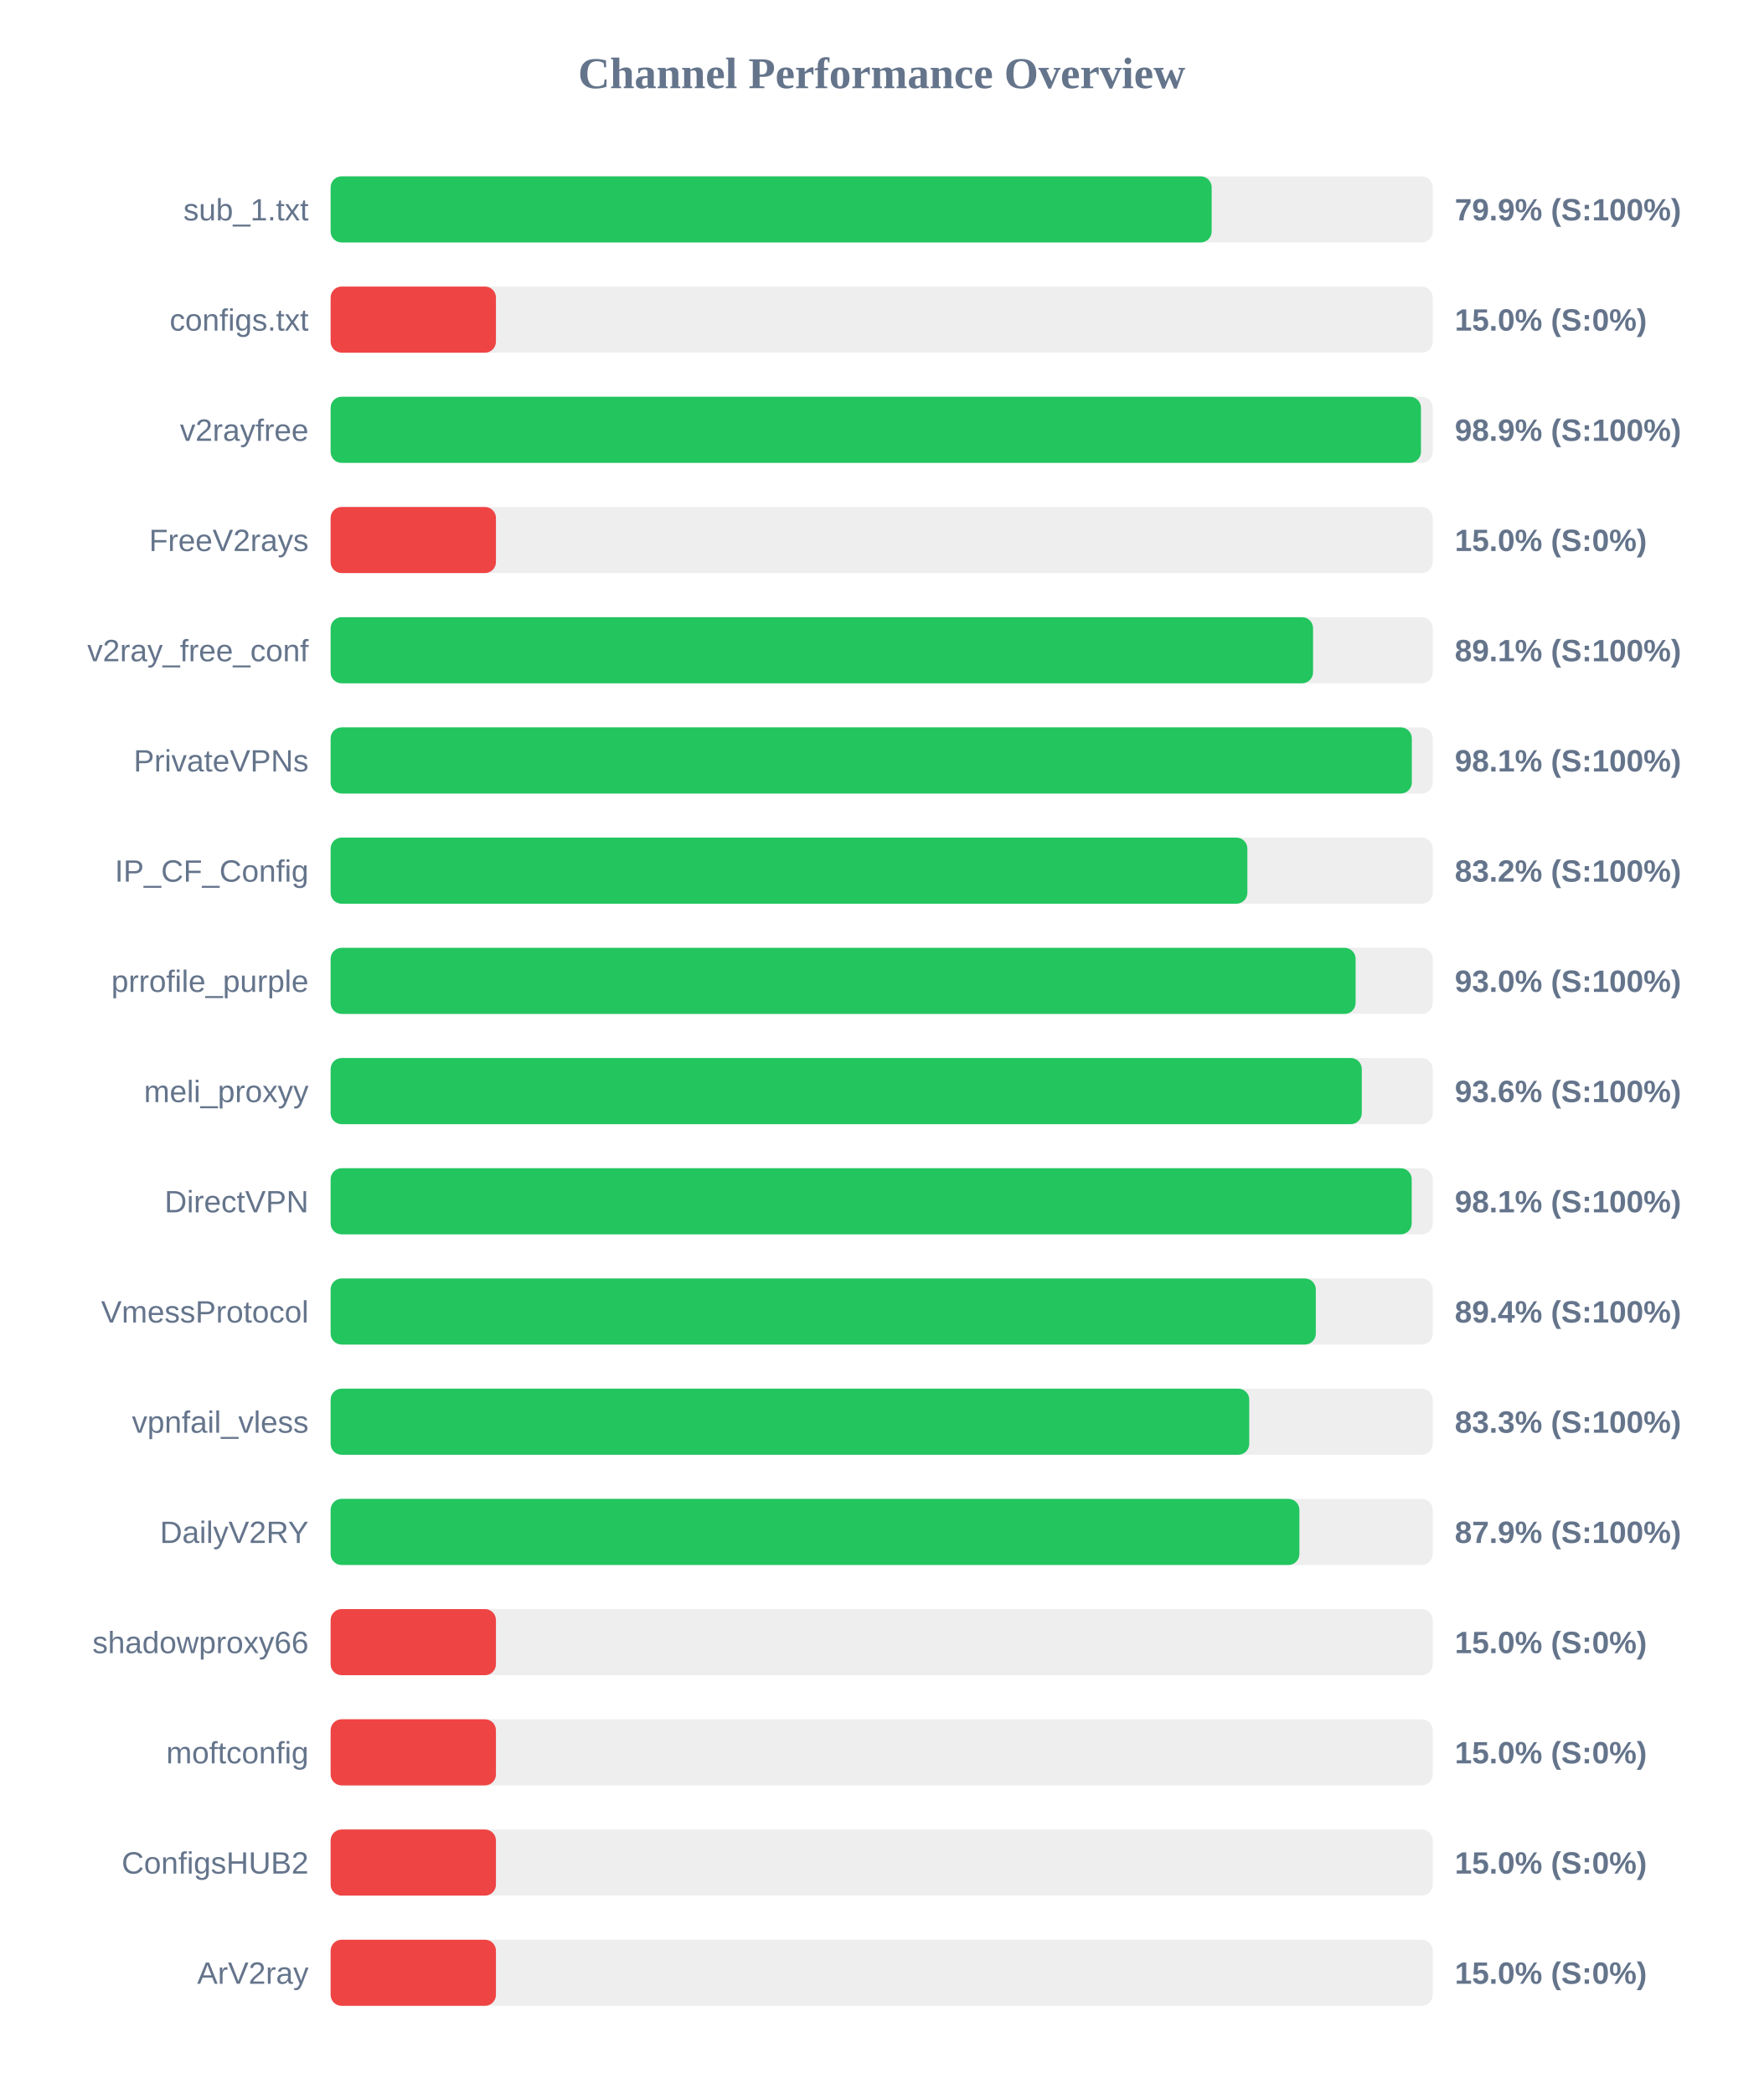
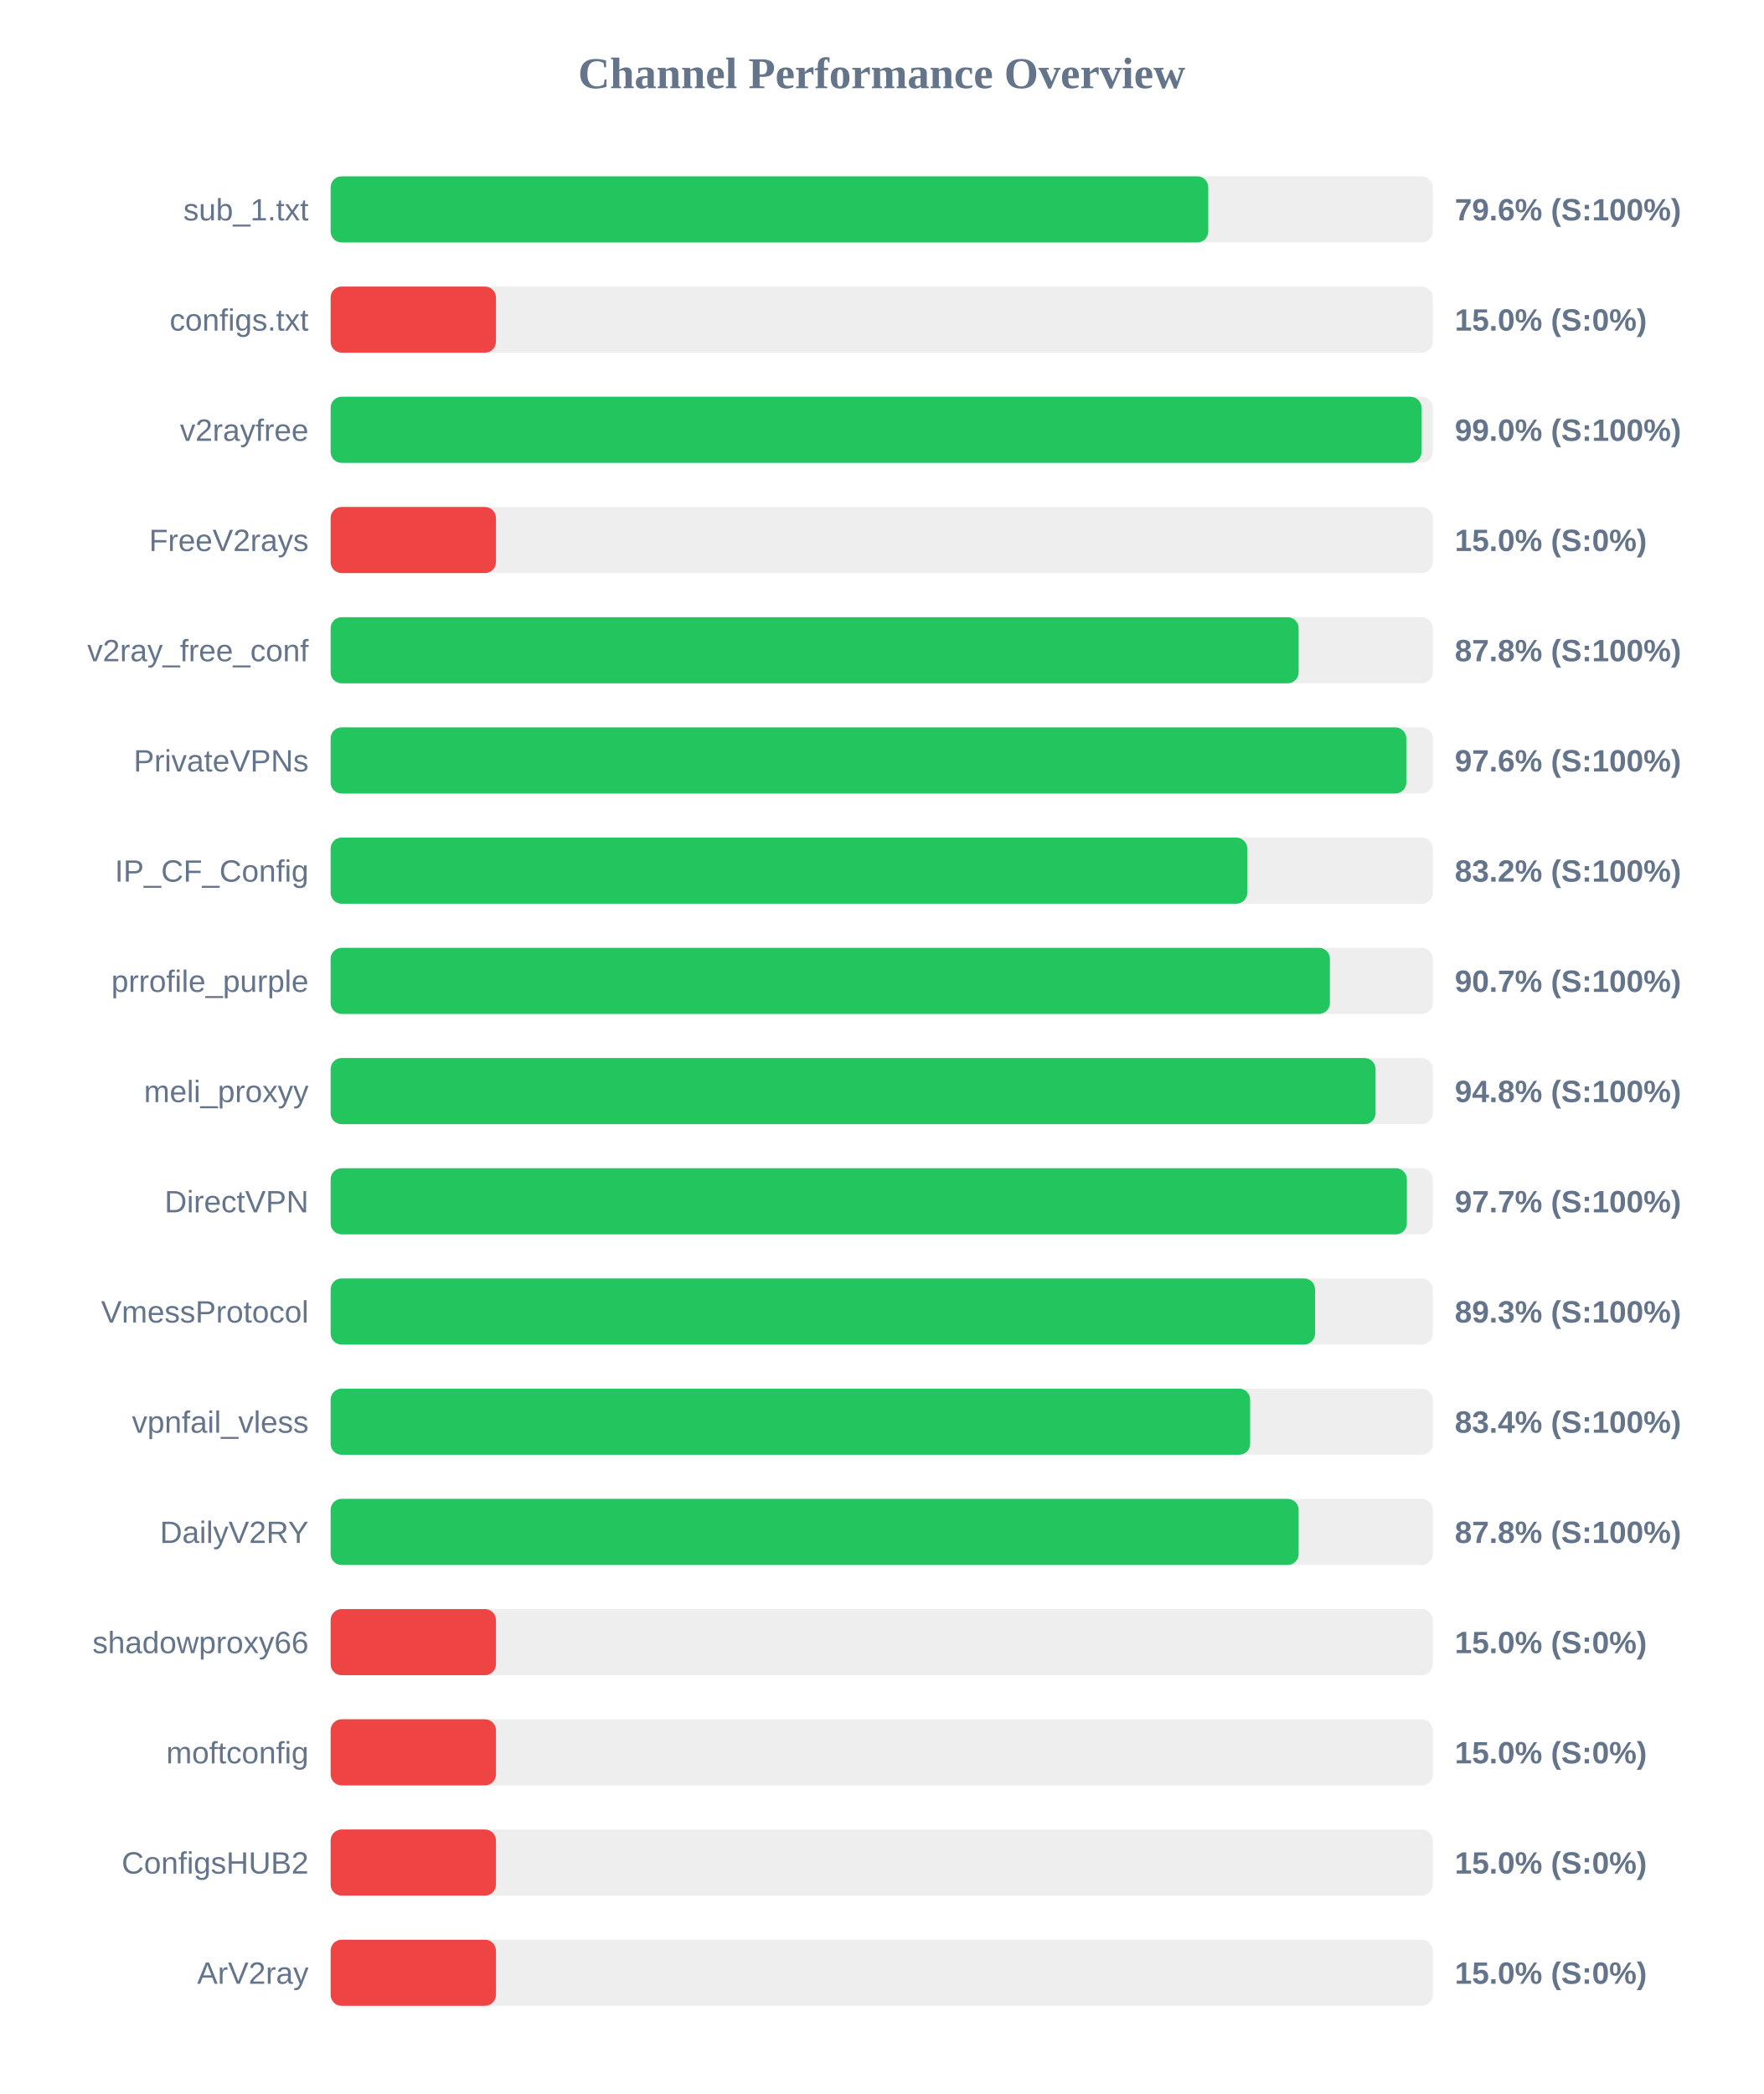
<svg xmlns="http://www.w3.org/2000/svg" width="800" height="950" version="1.1">
  <style>
        .row { font: 14px Arial; fill: #64748b; }
        .score { font: bold 14px Arial; fill: #64748b; }
    </style>
  <text x="400" y="40" text-anchor="middle" font-size="20px" font-weight="bold" fill="#64748b">Channel Performance Overview</text>
  <rect x="150" y="80" width="500" height="30" fill="#eee" rx="5" />
-   <rect x="150" y="80" width="399.7" height="30" fill="#22c55e" rx="5" />
+   <rect x="150" y="80" width="398.15" height="30" fill="#22c55e" rx="5" />
  <text x="140" y="100" text-anchor="end" class="row">sub_1.txt</text>
-   <text x="660" y="100" text-anchor="start" class="score">79.9% (S:100%)</text>
+   <text x="660" y="100" text-anchor="start" class="score">79.6% (S:100%)</text>
  <rect x="150" y="130" width="500" height="30" fill="#eee" rx="5" />
  <rect x="150" y="130" width="75.0" height="30" fill="#ef4444" rx="5" />
  <text x="140" y="150" text-anchor="end" class="row">configs.txt</text>
  <text x="660" y="150" text-anchor="start" class="score">15.0% (S:0%)</text>
  <rect x="150" y="180" width="500" height="30" fill="#eee" rx="5" />
-   <rect x="150" y="180" width="494.65" height="30" fill="#22c55e" rx="5" />
+   <rect x="150" y="180" width="494.9" height="30" fill="#22c55e" rx="5" />
  <text x="140" y="200" text-anchor="end" class="row">v2rayfree</text>
-   <text x="660" y="200" text-anchor="start" class="score">98.9% (S:100%)</text>
+   <text x="660" y="200" text-anchor="start" class="score">99.0% (S:100%)</text>
  <rect x="150" y="230" width="500" height="30" fill="#eee" rx="5" />
  <rect x="150" y="230" width="75.0" height="30" fill="#ef4444" rx="5" />
  <text x="140" y="250" text-anchor="end" class="row">FreeV2rays</text>
  <text x="660" y="250" text-anchor="start" class="score">15.0% (S:0%)</text>
  <rect x="150" y="280" width="500" height="30" fill="#eee" rx="5" />
-   <rect x="150" y="280" width="445.7" height="30" fill="#22c55e" rx="5" />
+   <rect x="150" y="280" width="439.15" height="30" fill="#22c55e" rx="5" />
  <text x="140" y="300" text-anchor="end" class="row">v2ray_free_conf</text>
-   <text x="660" y="300" text-anchor="start" class="score">89.1% (S:100%)</text>
+   <text x="660" y="300" text-anchor="start" class="score">87.8% (S:100%)</text>
  <rect x="150" y="330" width="500" height="30" fill="#eee" rx="5" />
-   <rect x="150" y="330" width="490.5" height="30" fill="#22c55e" rx="5" />
+   <rect x="150" y="330" width="488.0" height="30" fill="#22c55e" rx="5" />
  <text x="140" y="350" text-anchor="end" class="row">PrivateVPNs</text>
-   <text x="660" y="350" text-anchor="start" class="score">98.1% (S:100%)</text>
+   <text x="660" y="350" text-anchor="start" class="score">97.6% (S:100%)</text>
  <rect x="150" y="380" width="500" height="30" fill="#eee" rx="5" />
-   <rect x="150" y="380" width="415.9" height="30" fill="#22c55e" rx="5" />
+   <rect x="150" y="380" width="415.85" height="30" fill="#22c55e" rx="5" />
  <text x="140" y="400" text-anchor="end" class="row">IP_CF_Config</text>
  <text x="660" y="400" text-anchor="start" class="score">83.2% (S:100%)</text>
  <rect x="150" y="430" width="500" height="30" fill="#eee" rx="5" />
-   <rect x="150" y="430" width="465.0" height="30" fill="#22c55e" rx="5" />
+   <rect x="150" y="430" width="453.35" height="30" fill="#22c55e" rx="5" />
  <text x="140" y="450" text-anchor="end" class="row">prrofile_purple</text>
-   <text x="660" y="450" text-anchor="start" class="score">93.0% (S:100%)</text>
+   <text x="660" y="450" text-anchor="start" class="score">90.7% (S:100%)</text>
  <rect x="150" y="480" width="500" height="30" fill="#eee" rx="5" />
-   <rect x="150" y="480" width="467.8" height="30" fill="#22c55e" rx="5" />
+   <rect x="150" y="480" width="474.05" height="30" fill="#22c55e" rx="5" />
  <text x="140" y="500" text-anchor="end" class="row">meli_proxyy</text>
-   <text x="660" y="500" text-anchor="start" class="score">93.6% (S:100%)</text>
+   <text x="660" y="500" text-anchor="start" class="score">94.8% (S:100%)</text>
  <rect x="150" y="530" width="500" height="30" fill="#eee" rx="5" />
-   <rect x="150" y="530" width="490.45" height="30" fill="#22c55e" rx="5" />
+   <rect x="150" y="530" width="488.25" height="30" fill="#22c55e" rx="5" />
  <text x="140" y="550" text-anchor="end" class="row">DirectVPN</text>
-   <text x="660" y="550" text-anchor="start" class="score">98.1% (S:100%)</text>
+   <text x="660" y="550" text-anchor="start" class="score">97.7% (S:100%)</text>
  <rect x="150" y="580" width="500" height="30" fill="#eee" rx="5" />
-   <rect x="150" y="580" width="446.95" height="30" fill="#22c55e" rx="5" />
+   <rect x="150" y="580" width="446.6" height="30" fill="#22c55e" rx="5" />
  <text x="140" y="600" text-anchor="end" class="row">VmessProtocol</text>
-   <text x="660" y="600" text-anchor="start" class="score">89.4% (S:100%)</text>
+   <text x="660" y="600" text-anchor="start" class="score">89.3% (S:100%)</text>
  <rect x="150" y="630" width="500" height="30" fill="#eee" rx="5" />
-   <rect x="150" y="630" width="416.75" height="30" fill="#22c55e" rx="5" />
+   <rect x="150" y="630" width="417.15" height="30" fill="#22c55e" rx="5" />
  <text x="140" y="650" text-anchor="end" class="row">vpnfail_vless</text>
-   <text x="660" y="650" text-anchor="start" class="score">83.3% (S:100%)</text>
+   <text x="660" y="650" text-anchor="start" class="score">83.4% (S:100%)</text>
  <rect x="150" y="680" width="500" height="30" fill="#eee" rx="5" />
-   <rect x="150" y="680" width="439.5" height="30" fill="#22c55e" rx="5" />
+   <rect x="150" y="680" width="439.15" height="30" fill="#22c55e" rx="5" />
  <text x="140" y="700" text-anchor="end" class="row">DailyV2RY</text>
-   <text x="660" y="700" text-anchor="start" class="score">87.9% (S:100%)</text>
+   <text x="660" y="700" text-anchor="start" class="score">87.8% (S:100%)</text>
  <rect x="150" y="730" width="500" height="30" fill="#eee" rx="5" />
  <rect x="150" y="730" width="75.0" height="30" fill="#ef4444" rx="5" />
  <text x="140" y="750" text-anchor="end" class="row">shadowproxy66</text>
  <text x="660" y="750" text-anchor="start" class="score">15.0% (S:0%)</text>
  <rect x="150" y="780" width="500" height="30" fill="#eee" rx="5" />
  <rect x="150" y="780" width="75.0" height="30" fill="#ef4444" rx="5" />
  <text x="140" y="800" text-anchor="end" class="row">moftconfig</text>
  <text x="660" y="800" text-anchor="start" class="score">15.0% (S:0%)</text>
  <rect x="150" y="830" width="500" height="30" fill="#eee" rx="5" />
  <rect x="150" y="830" width="75.0" height="30" fill="#ef4444" rx="5" />
  <text x="140" y="850" text-anchor="end" class="row">ConfigsHUB2</text>
  <text x="660" y="850" text-anchor="start" class="score">15.0% (S:0%)</text>
  <rect x="150" y="880" width="500" height="30" fill="#eee" rx="5" />
  <rect x="150" y="880" width="75.0" height="30" fill="#ef4444" rx="5" />
  <text x="140" y="900" text-anchor="end" class="row">ArV2ray</text>
  <text x="660" y="900" text-anchor="start" class="score">15.0% (S:0%)</text>
</svg>
